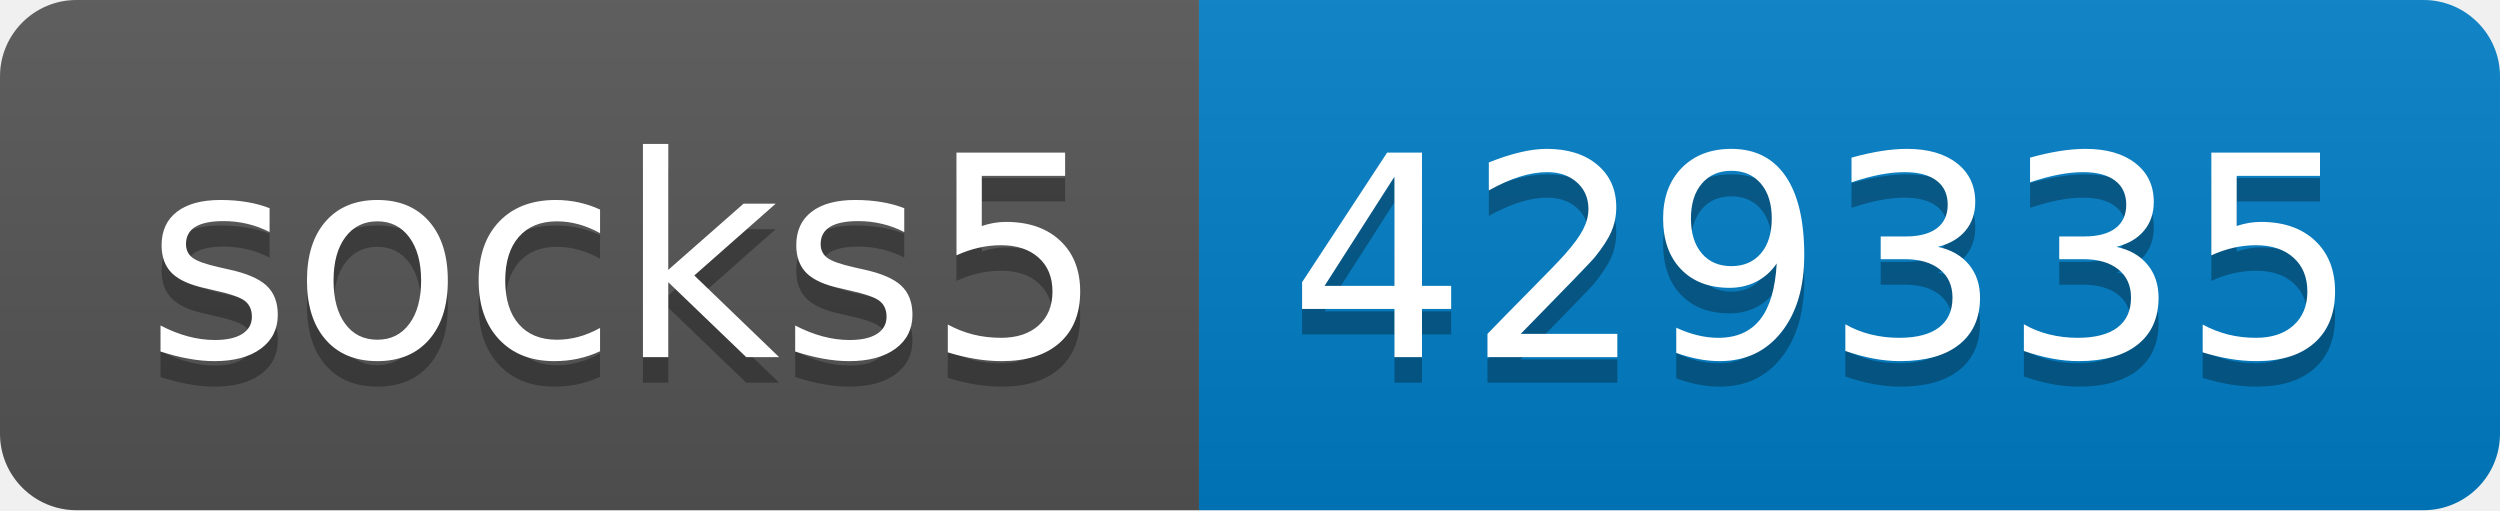
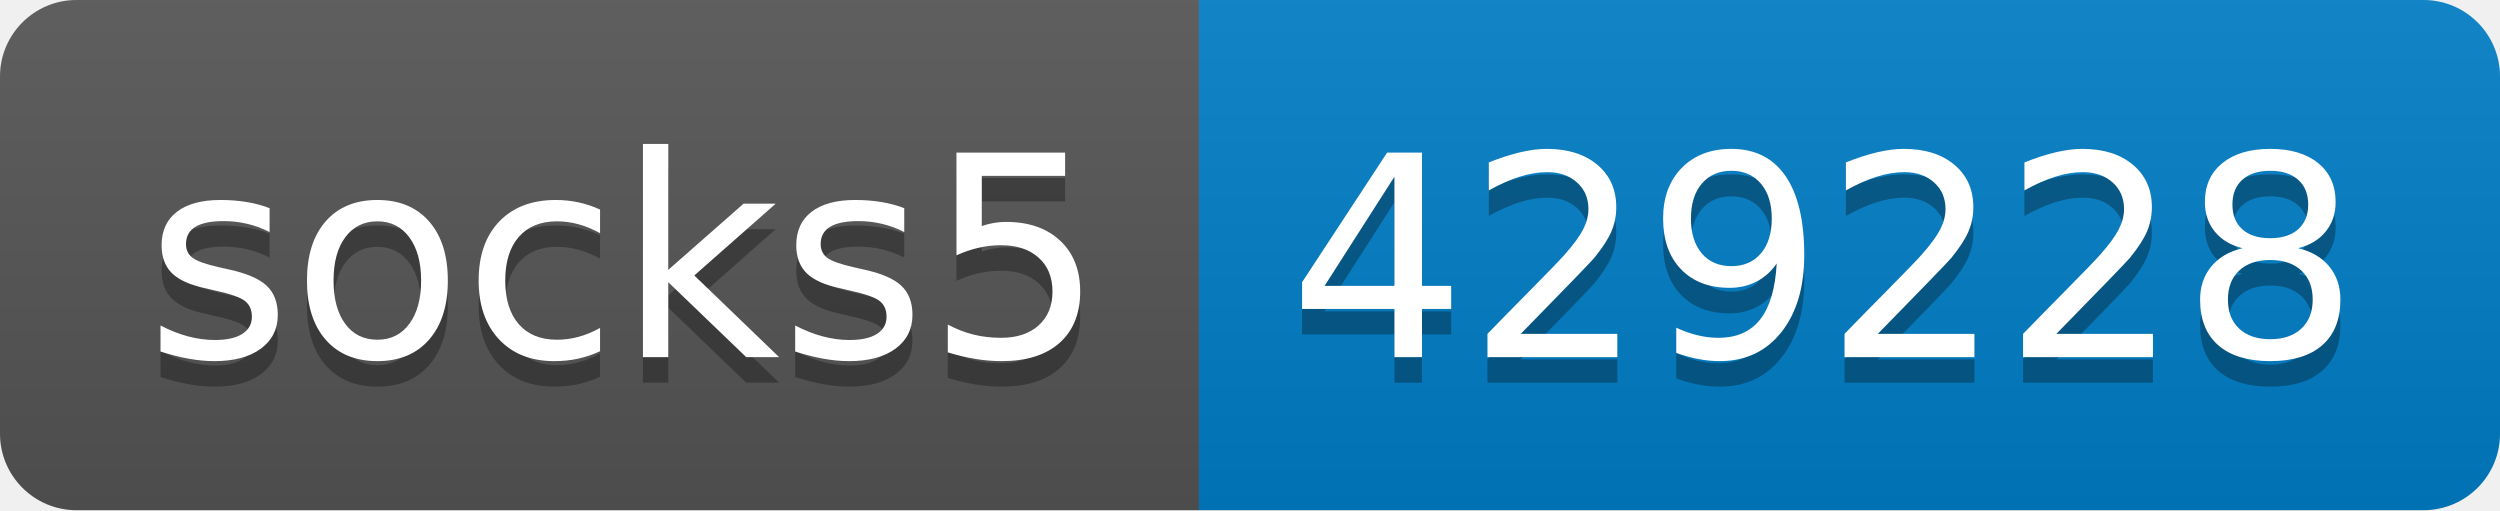
- <svg xmlns="http://www.w3.org/2000/svg" width="98" height="20" role="img" aria-label="socks5: 429335">
+ <svg xmlns="http://www.w3.org/2000/svg" width="98" height="20" role="img" aria-label="socks5: 429228">
  <linearGradient id="s" x2="0" y2="100%">
    <stop offset="0" stop-color="#bbb" stop-opacity=".1" />
    <stop offset="1" stop-opacity=".1" />
  </linearGradient>
  <clipPath id="r">
    <rect width="98" height="20" rx="3" fill="#fff" />
  </clipPath>
  <g clip-path="url(#r)">
    <rect width="47" height="20" fill="#555" />
    <rect x="47" width="51" height="20" fill="#007ec6" />
    <rect width="98" height="20" fill="url(#s)" />
  </g>
  <g fill="#fff" text-anchor="middle" font-family="Verdana,Geneva,DejaVu Sans,sans-serif" text-rendering="geometricPrecision" font-size="110">
    <text aria-hidden="true" x="245" y="150" fill="#010101" fill-opacity=".3" transform="scale(.1)" textLength="370">socks5</text>
    <text x="245" y="140" transform="scale(.1)" fill="#fff" textLength="370">socks5</text>
-     <text aria-hidden="true" x="715" y="150" fill="#010101" fill-opacity=".3" transform="scale(.1)" textLength="410">429335</text>
-     <text x="715" y="140" transform="scale(.1)" fill="#fff" textLength="410">429335</text>
+     <text aria-hidden="true" x="715" y="150" fill="#010101" fill-opacity=".3" transform="scale(.1)" textLength="410">429228</text>
+     <text x="715" y="140" transform="scale(.1)" fill="#fff" textLength="410">429228</text>
  </g>
</svg>
